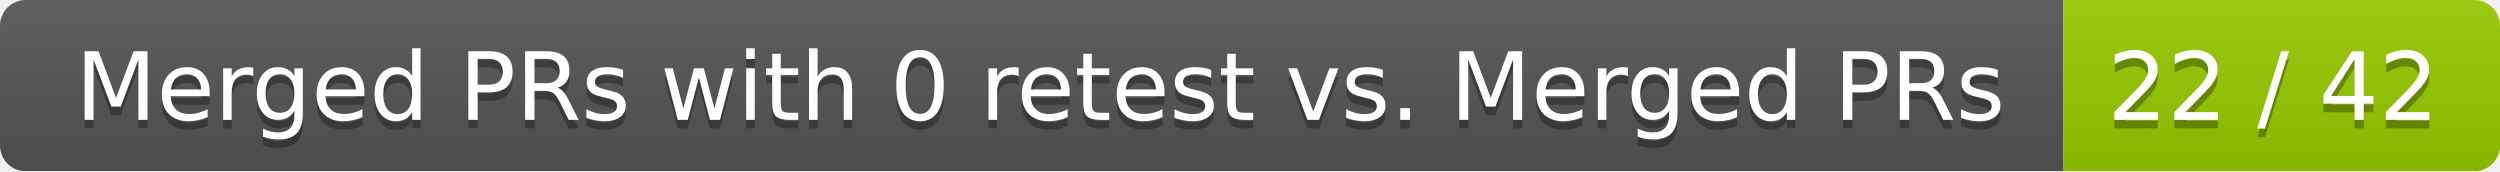
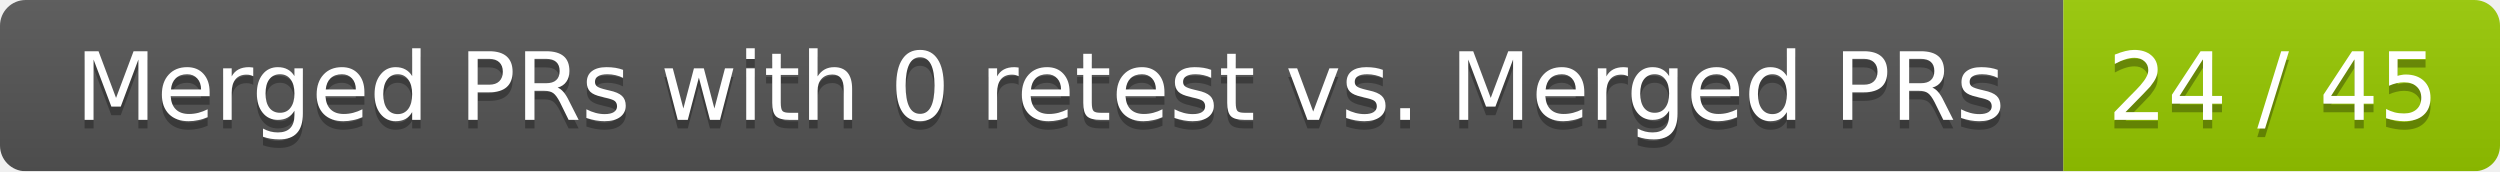
<svg xmlns="http://www.w3.org/2000/svg" width="292" height="20">
  <linearGradient id="smooth" x2="0" y2="100%">
    <stop offset="0" stop-color="#bbb" stop-opacity=".1" />
    <stop offset="1" stop-opacity=".1" />
  </linearGradient>
  <mask id="round">
    <rect width="292" height="20" rx="3" fill="#fff" />
  </mask>
  <g mask="url(#round)">
    <rect width="241" height="20" fill="#555" />
    <rect x="241" width="51" height="20" fill="#97ca00" />
    <rect width="292" height="20" fill="url(#smooth)" />
  </g>
  <g fill="#fff" text-anchor="middle" font-family="DejaVu Sans,Verdana,Geneva,sans-serif" font-size="11">
    <text x="121.5" y="15" fill="#010101" fill-opacity=".3">Merged PRs with 0 retest vs. Merged PRs</text>
    <text x="121.5" y="14">Merged PRs with 0 retest vs. Merged PRs</text>
-     <text x="265.5" y="15" fill="#010101" fill-opacity=".3">22 / 42</text>
-     <text x="265.5" y="14">22 / 42</text>
+     <text x="265.5" y="15" fill="#010101" fill-opacity=".3">24 / 45</text>
+     <text x="265.5" y="14">24 / 45</text>
  </g>
</svg>
